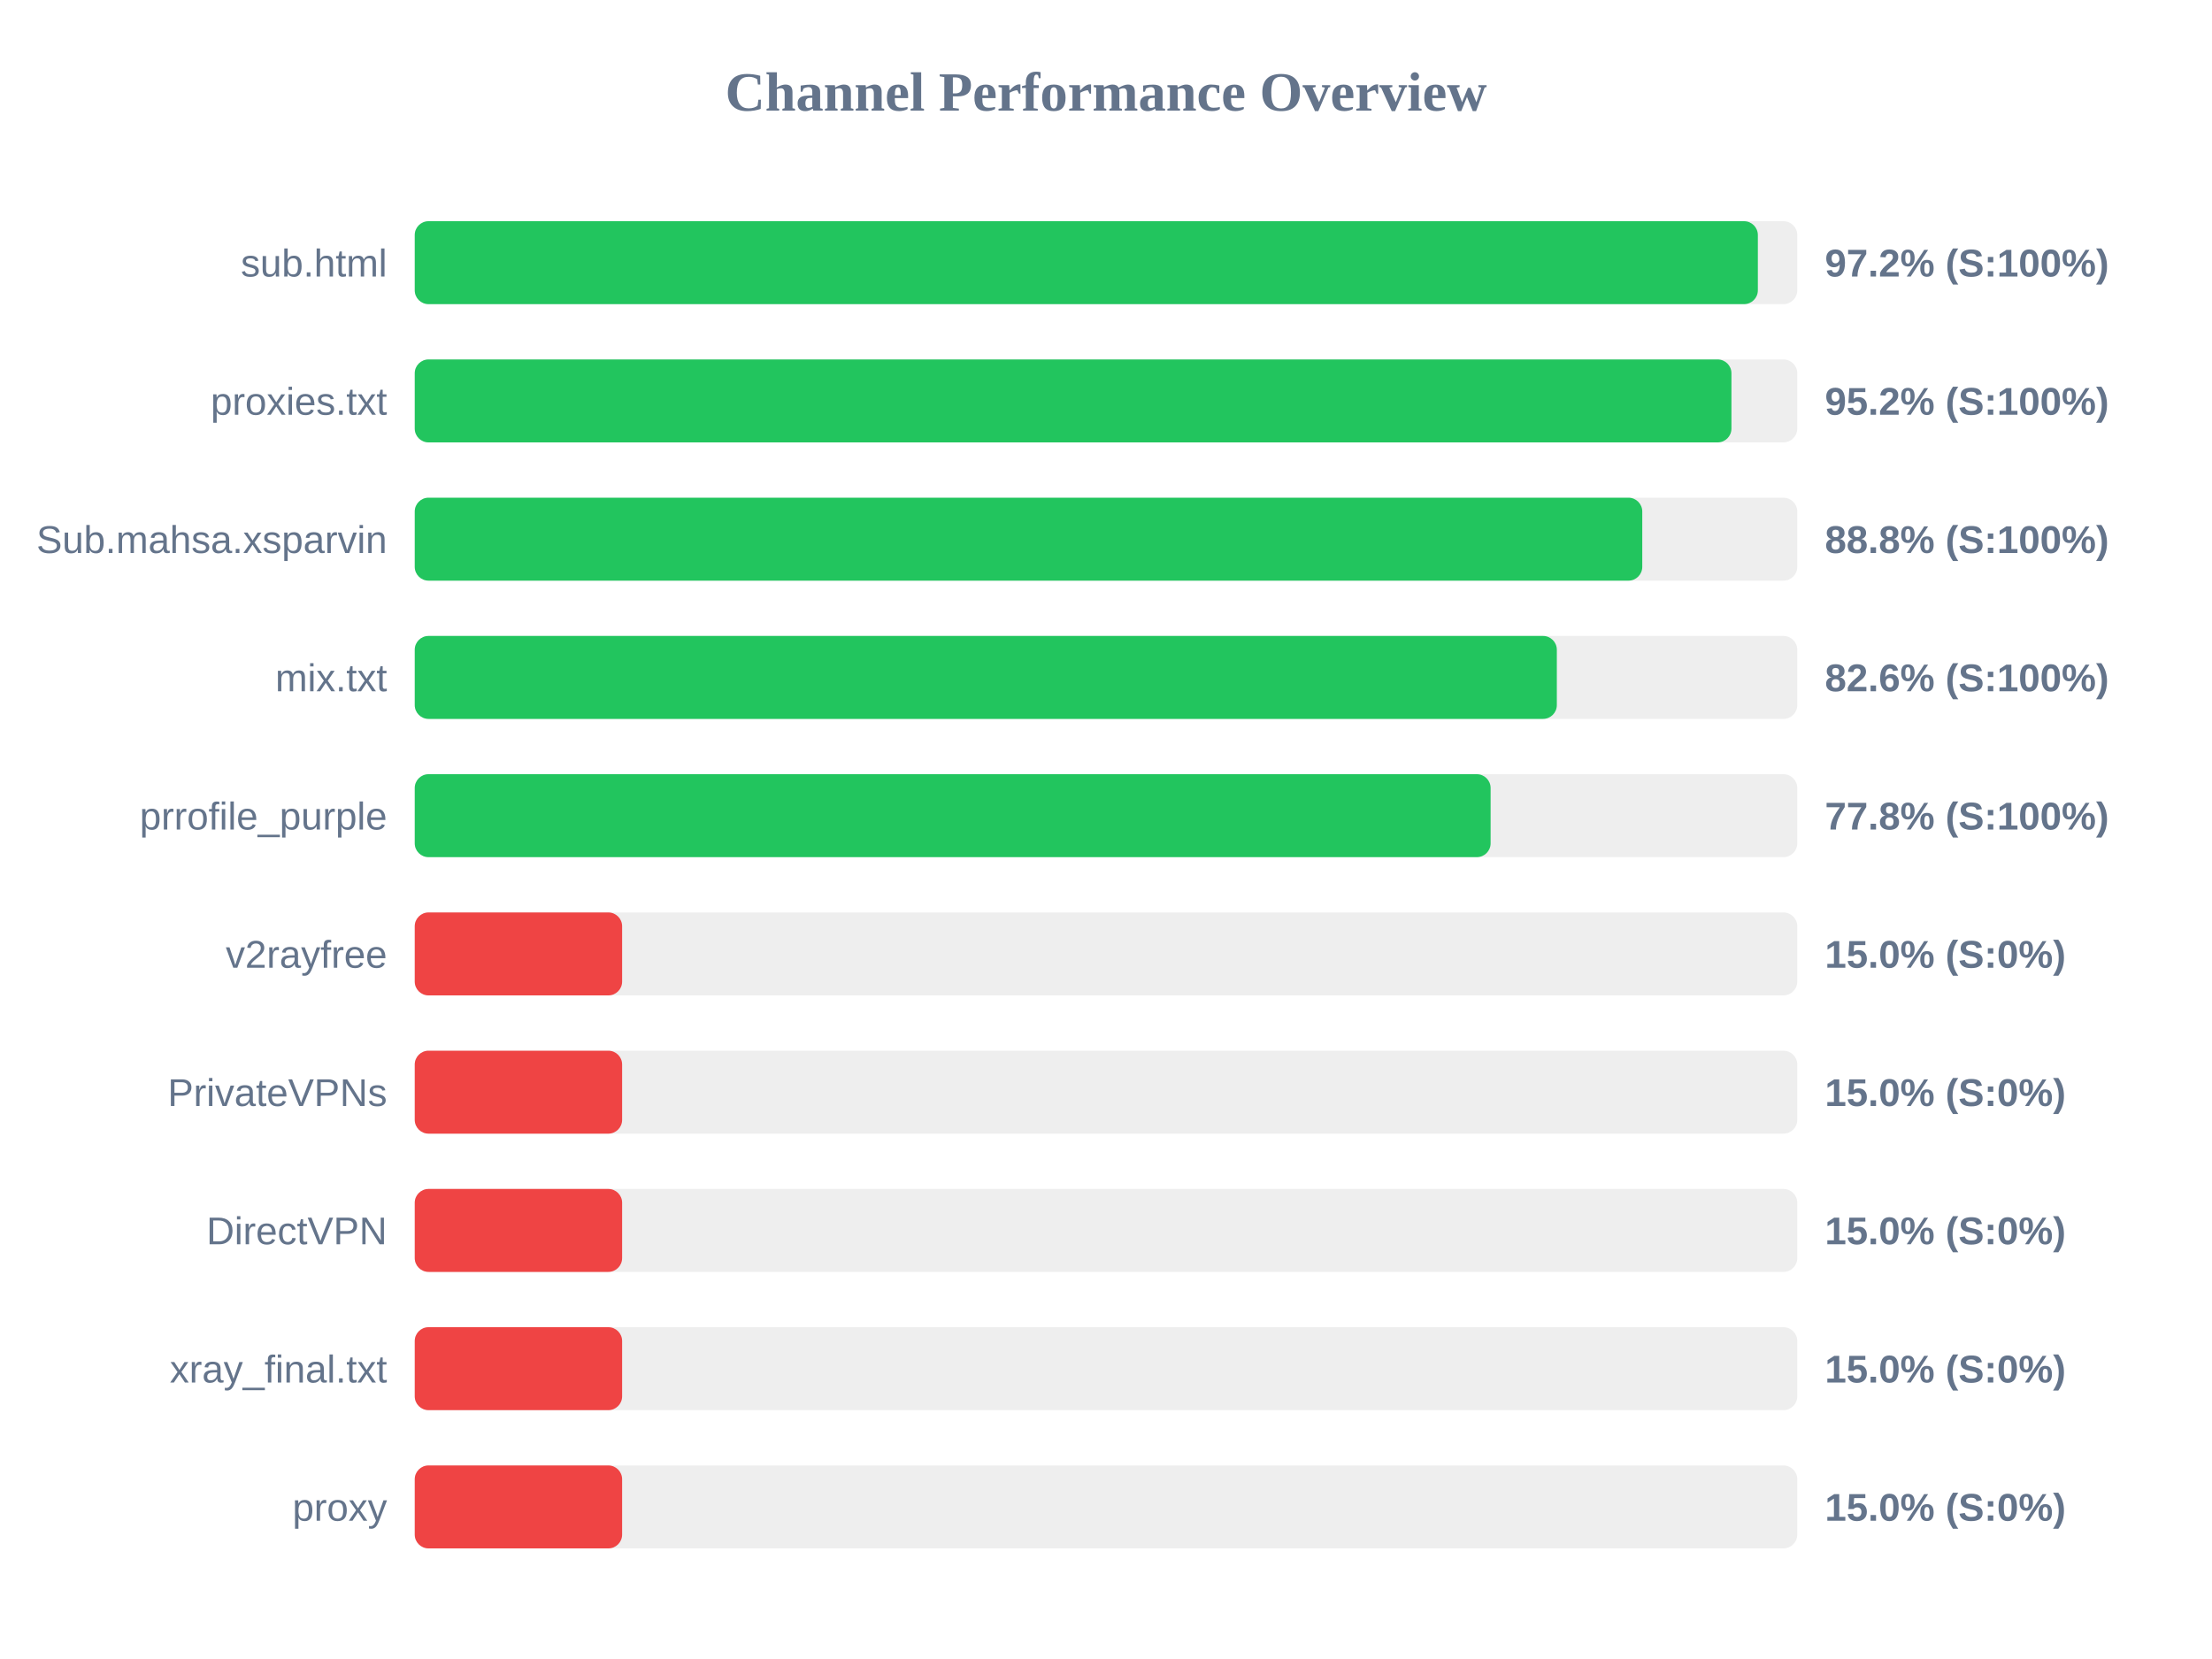
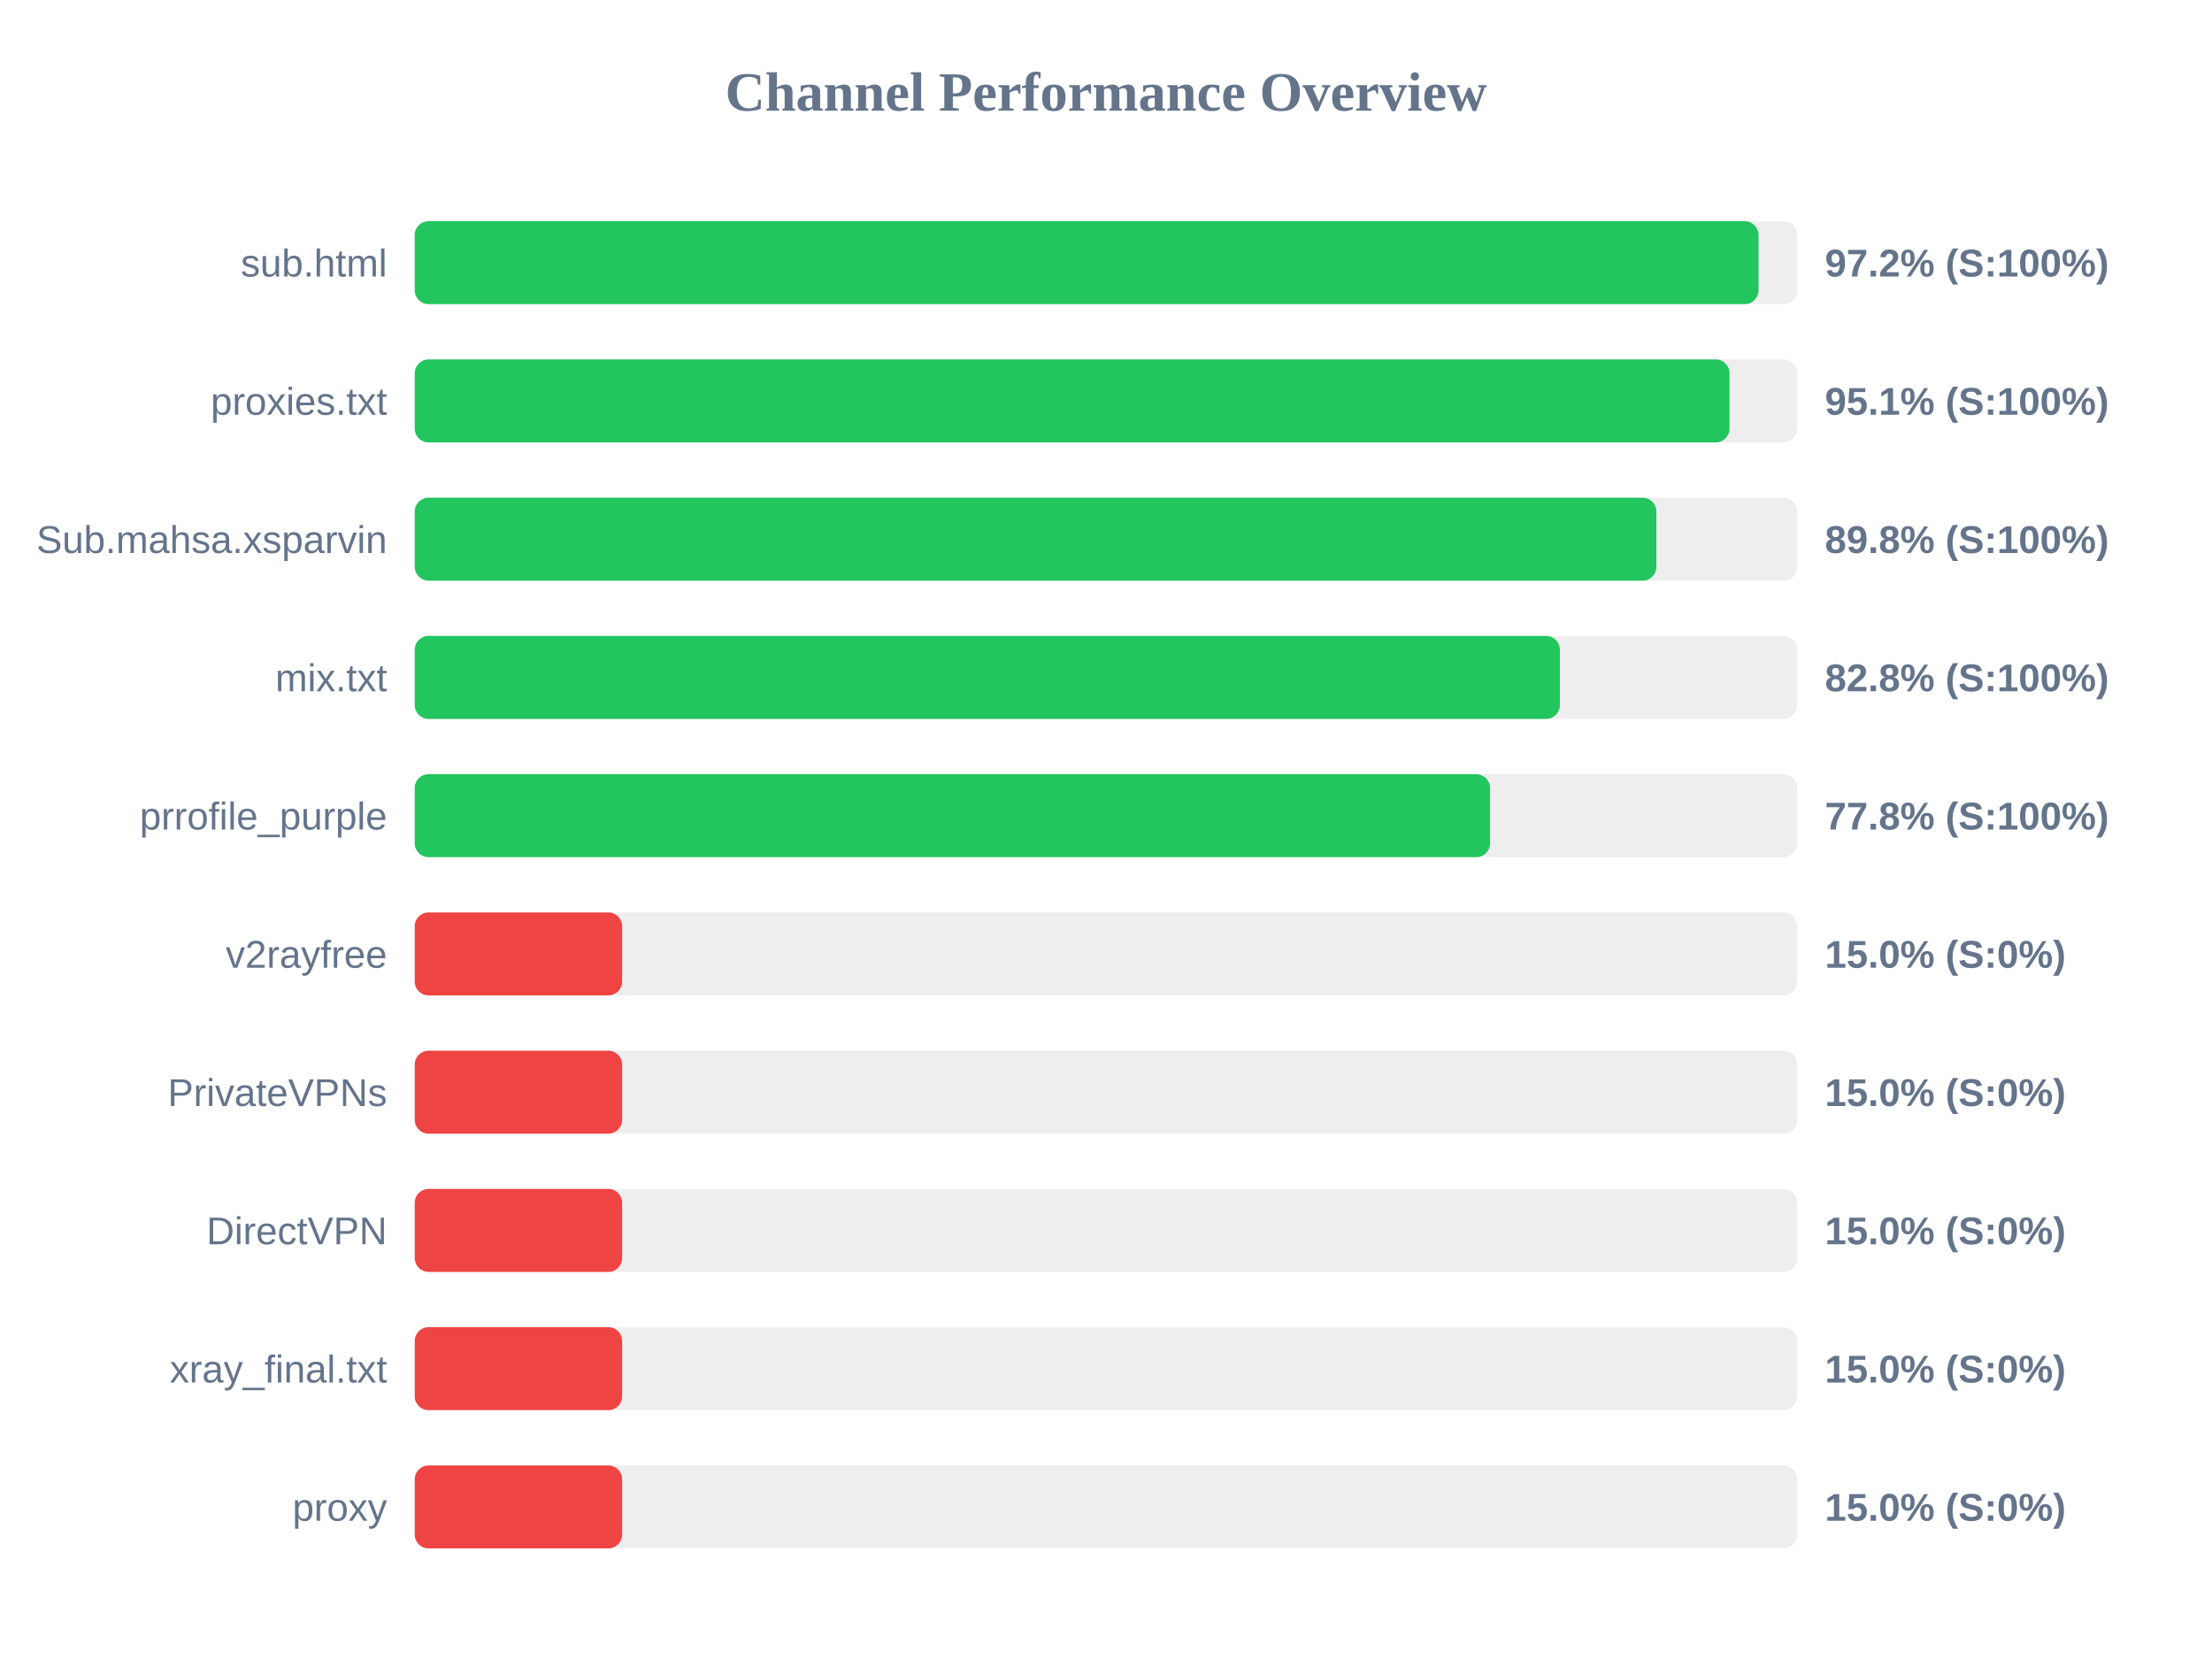
<svg xmlns="http://www.w3.org/2000/svg" width="800" height="600" version="1.1">
  <style>
        .row { font: 14px Arial; fill: #64748b; }
        .score { font: bold 14px Arial; fill: #64748b; }
    </style>
  <text x="400" y="40" text-anchor="middle" font-size="20px" font-weight="bold" fill="#64748b">Channel Performance Overview</text>
  <rect x="150" y="80" width="500" height="30" fill="#eee" rx="5" />
-   <rect x="150" y="80" width="485.75" height="30" fill="#22c55e" rx="5" />
+   <rect x="150" y="80" width="486.0" height="30" fill="#22c55e" rx="5" />
  <text x="140" y="100" text-anchor="end" class="row">sub.html</text>
  <text x="660" y="100" text-anchor="start" class="score">97.2% (S:100%)</text>
  <rect x="150" y="130" width="500" height="30" fill="#eee" rx="5" />
-   <rect x="150" y="130" width="476.2" height="30" fill="#22c55e" rx="5" />
+   <rect x="150" y="130" width="475.5" height="30" fill="#22c55e" rx="5" />
  <text x="140" y="150" text-anchor="end" class="row">proxies.txt</text>
-   <text x="660" y="150" text-anchor="start" class="score">95.2% (S:100%)</text>
+   <text x="660" y="150" text-anchor="start" class="score">95.1% (S:100%)</text>
  <rect x="150" y="180" width="500" height="30" fill="#eee" rx="5" />
-   <rect x="150" y="180" width="443.95" height="30" fill="#22c55e" rx="5" />
+   <rect x="150" y="180" width="449.05" height="30" fill="#22c55e" rx="5" />
  <text x="140" y="200" text-anchor="end" class="row">Sub.mahsa.xsparvin</text>
-   <text x="660" y="200" text-anchor="start" class="score">88.8% (S:100%)</text>
+   <text x="660" y="200" text-anchor="start" class="score">89.8% (S:100%)</text>
  <rect x="150" y="230" width="500" height="30" fill="#eee" rx="5" />
-   <rect x="150" y="230" width="413.05" height="30" fill="#22c55e" rx="5" />
+   <rect x="150" y="230" width="414.15" height="30" fill="#22c55e" rx="5" />
  <text x="140" y="250" text-anchor="end" class="row">mix.txt</text>
-   <text x="660" y="250" text-anchor="start" class="score">82.6% (S:100%)</text>
+   <text x="660" y="250" text-anchor="start" class="score">82.8% (S:100%)</text>
  <rect x="150" y="280" width="500" height="30" fill="#eee" rx="5" />
-   <rect x="150" y="280" width="389.1" height="30" fill="#22c55e" rx="5" />
+   <rect x="150" y="280" width="388.9" height="30" fill="#22c55e" rx="5" />
  <text x="140" y="300" text-anchor="end" class="row">prrofile_purple</text>
  <text x="660" y="300" text-anchor="start" class="score">77.8% (S:100%)</text>
  <rect x="150" y="330" width="500" height="30" fill="#eee" rx="5" />
  <rect x="150" y="330" width="75.0" height="30" fill="#ef4444" rx="5" />
  <text x="140" y="350" text-anchor="end" class="row">v2rayfree</text>
  <text x="660" y="350" text-anchor="start" class="score">15.0% (S:0%)</text>
  <rect x="150" y="380" width="500" height="30" fill="#eee" rx="5" />
  <rect x="150" y="380" width="75.0" height="30" fill="#ef4444" rx="5" />
  <text x="140" y="400" text-anchor="end" class="row">PrivateVPNs</text>
  <text x="660" y="400" text-anchor="start" class="score">15.0% (S:0%)</text>
  <rect x="150" y="430" width="500" height="30" fill="#eee" rx="5" />
  <rect x="150" y="430" width="75.0" height="30" fill="#ef4444" rx="5" />
  <text x="140" y="450" text-anchor="end" class="row">DirectVPN</text>
  <text x="660" y="450" text-anchor="start" class="score">15.0% (S:0%)</text>
  <rect x="150" y="480" width="500" height="30" fill="#eee" rx="5" />
  <rect x="150" y="480" width="75.0" height="30" fill="#ef4444" rx="5" />
  <text x="140" y="500" text-anchor="end" class="row">xray_final.txt</text>
  <text x="660" y="500" text-anchor="start" class="score">15.0% (S:0%)</text>
  <rect x="150" y="530" width="500" height="30" fill="#eee" rx="5" />
  <rect x="150" y="530" width="75.0" height="30" fill="#ef4444" rx="5" />
  <text x="140" y="550" text-anchor="end" class="row">proxy</text>
  <text x="660" y="550" text-anchor="start" class="score">15.0% (S:0%)</text>
</svg>
